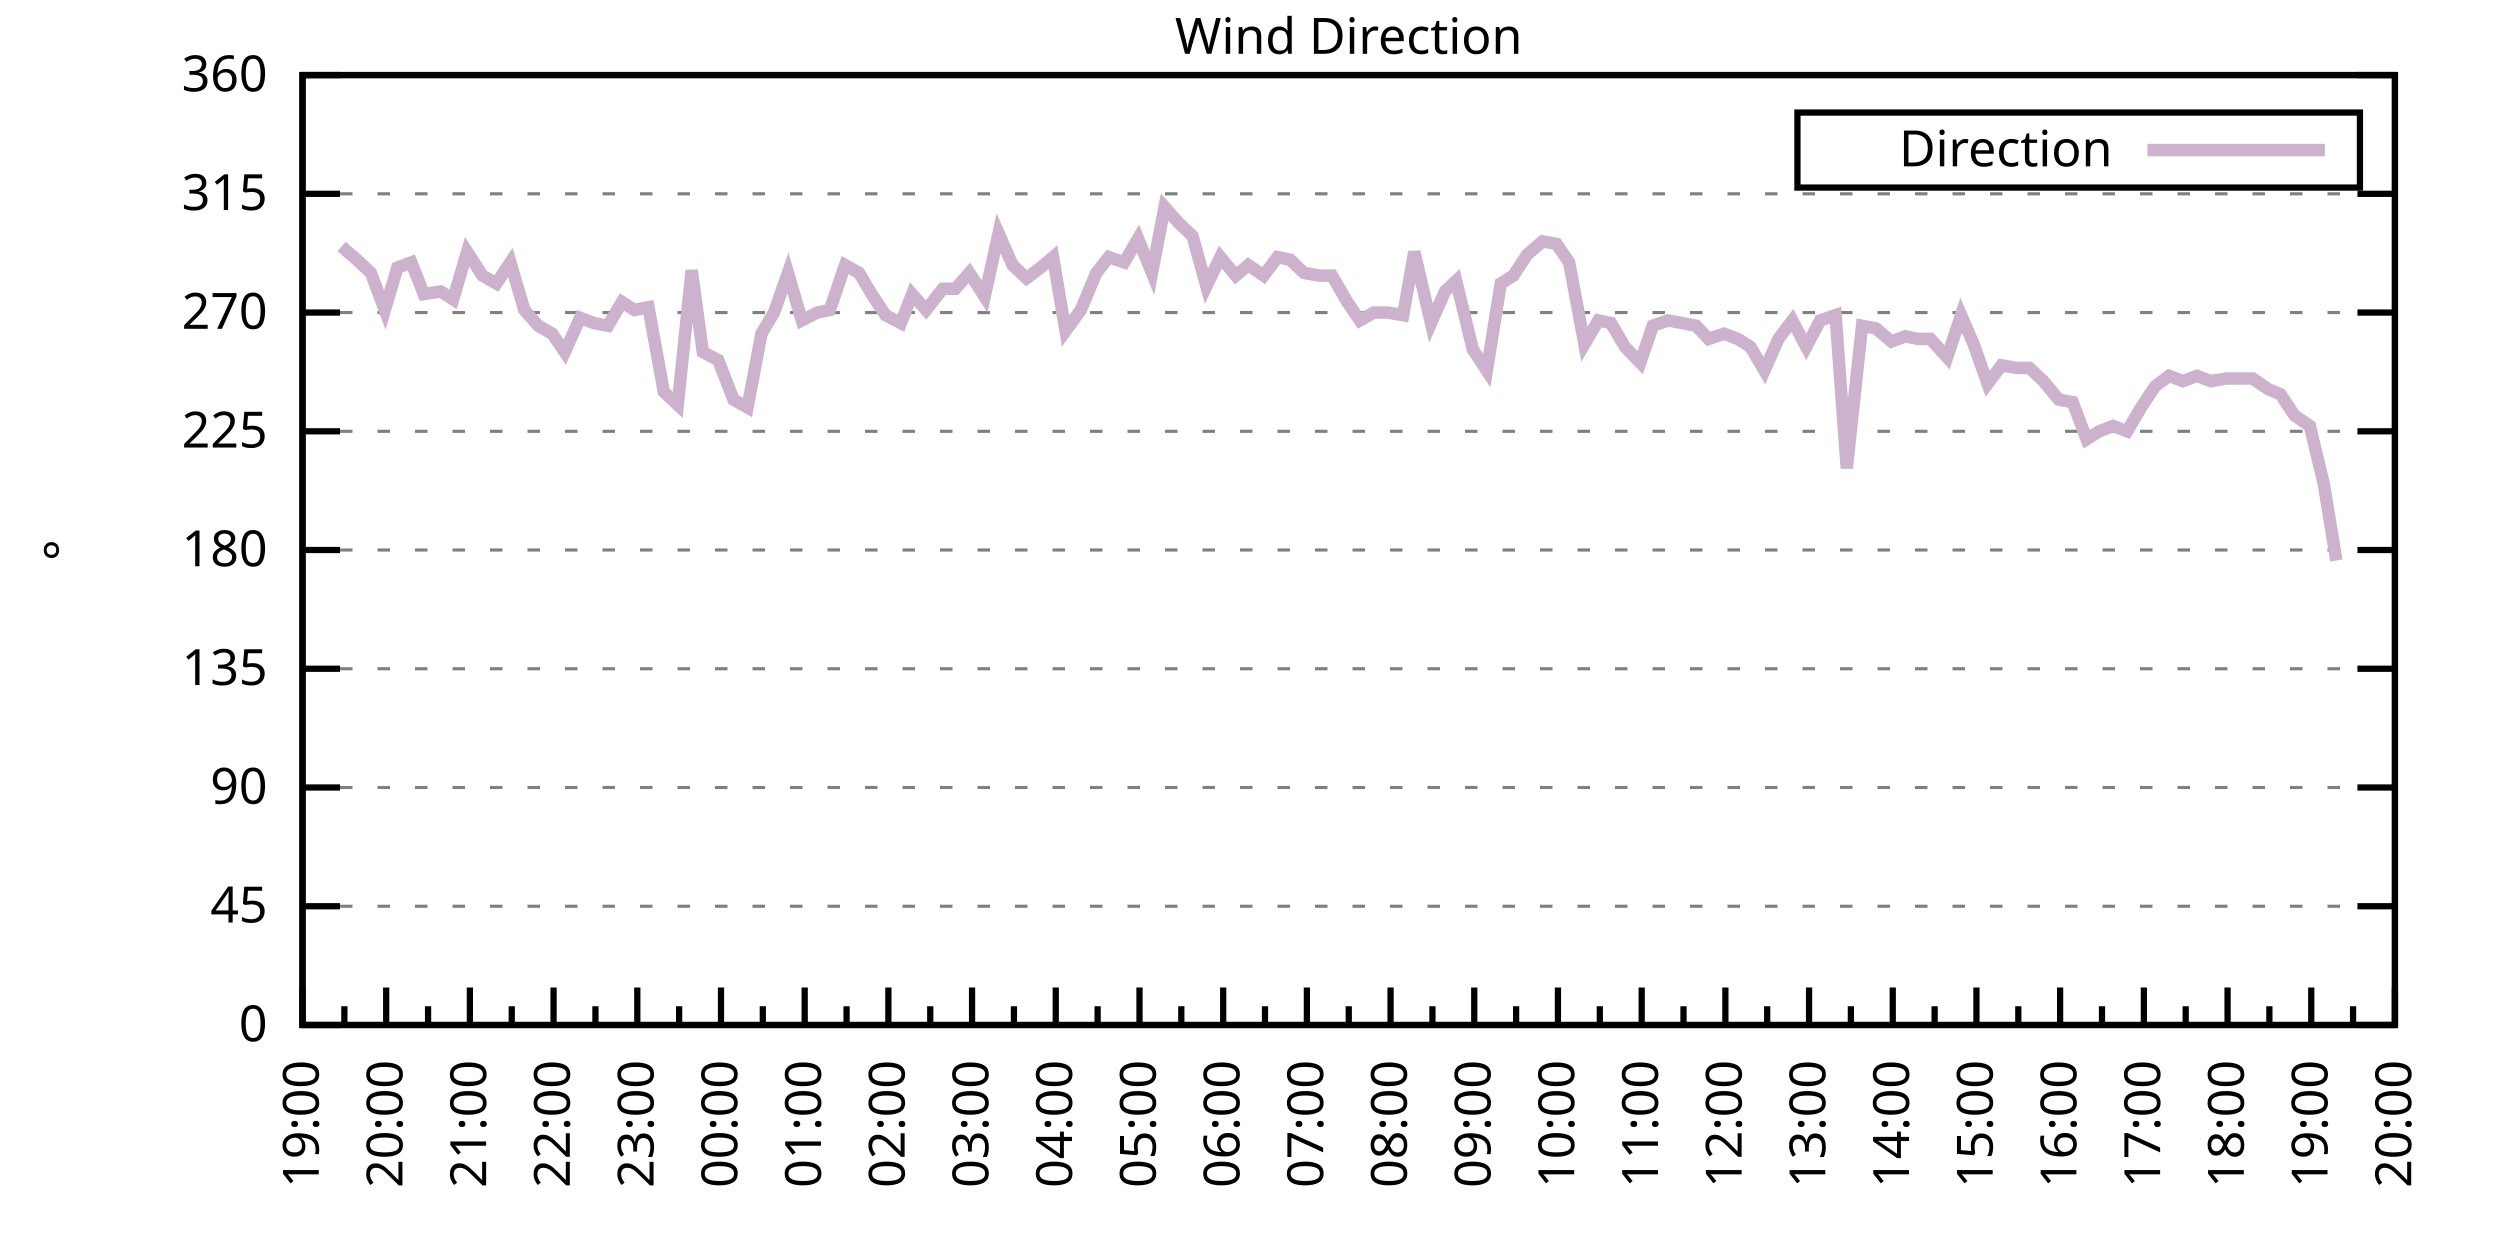
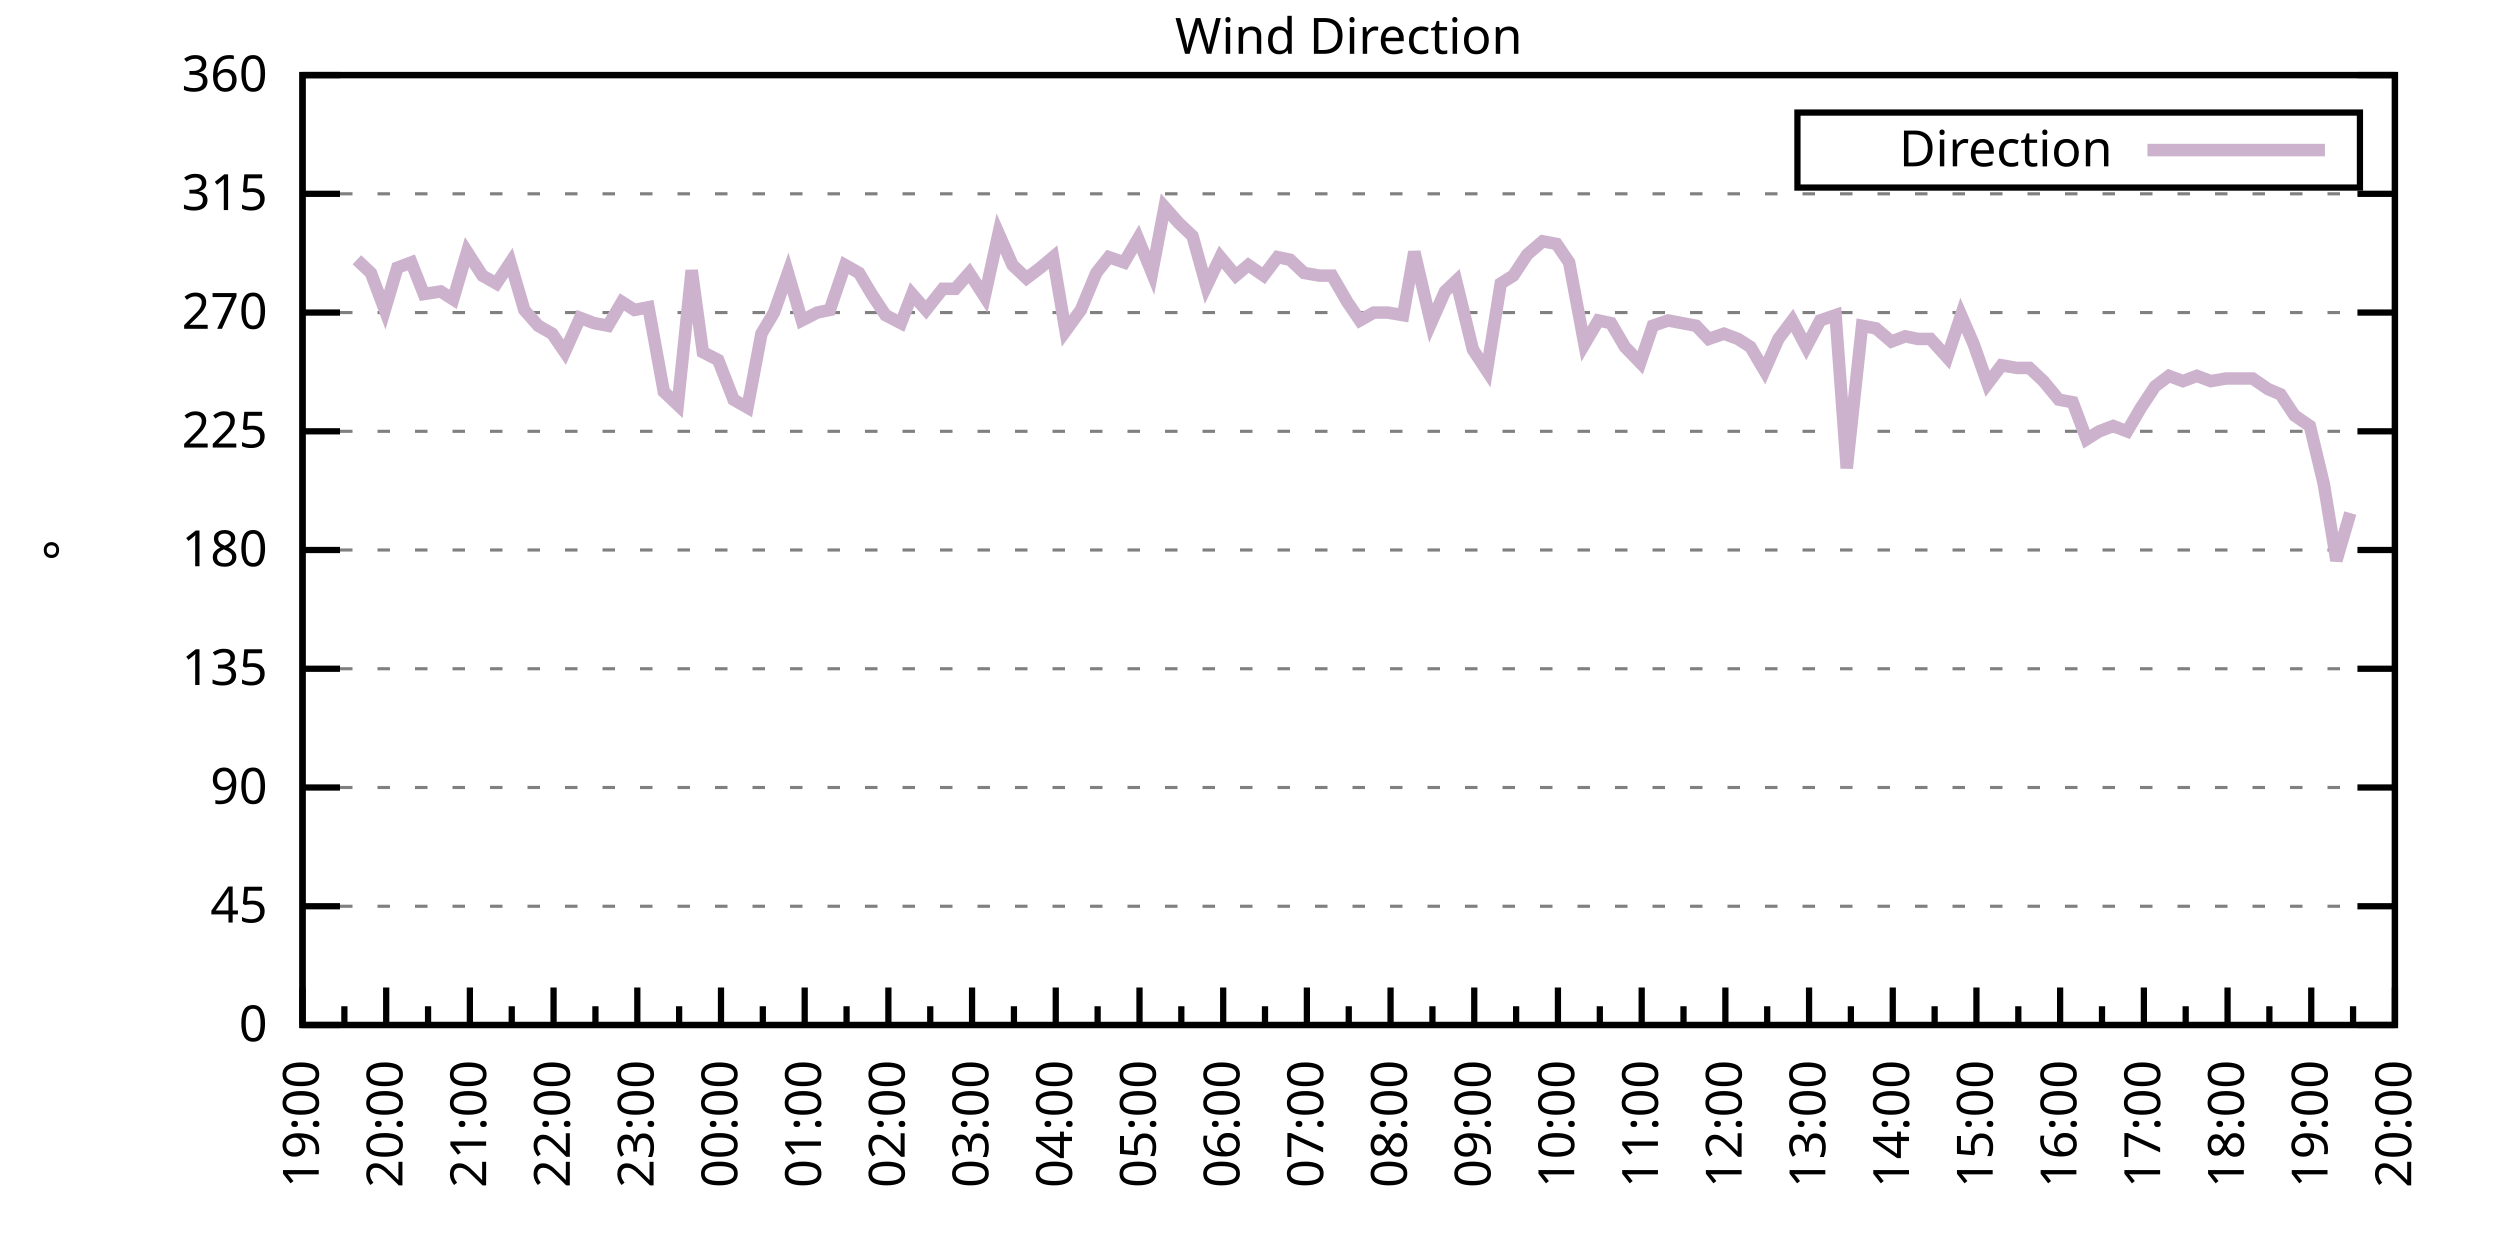
<svg xmlns="http://www.w3.org/2000/svg" xmlns:xlink="http://www.w3.org/1999/xlink" width="400" height="200" viewBox="0 0 400 200">
  <g id="gnuplot_canvas">
    <rect x="0" y="0" width="400" height="200" fill="none" />
    <defs>
      <circle id="gpDot" r="0.5" stroke-width="0.5" stroke="currentColor" />
      <path id="gpPt0" stroke-width="0.333" stroke="currentColor" d="M-1,0 h2 M0,-1 v2" />
      <path id="gpPt1" stroke-width="0.333" stroke="currentColor" d="M-1,-1 L1,1 M1,-1 L-1,1" />
      <path id="gpPt2" stroke-width="0.333" stroke="currentColor" d="M-1,0 L1,0 M0,-1 L0,1 M-1,-1 L1,1 M-1,1 L1,-1" />
      <rect id="gpPt3" stroke-width="0.333" stroke="currentColor" x="-1" y="-1" width="2" height="2" />
      <rect id="gpPt4" stroke-width="0.333" stroke="currentColor" fill="currentColor" x="-1" y="-1" width="2" height="2" />
      <circle id="gpPt5" stroke-width="0.333" stroke="currentColor" cx="0" cy="0" r="1" />
      <use xlink:href="#gpPt5" id="gpPt6" fill="currentColor" stroke="none" />
      <path id="gpPt7" stroke-width="0.333" stroke="currentColor" d="M0,-1.33 L-1.33,0.67 L1.33,0.67 z" />
      <use xlink:href="#gpPt7" id="gpPt8" fill="currentColor" stroke="none" />
      <use xlink:href="#gpPt7" id="gpPt9" stroke="currentColor" transform="rotate(180)" />
      <use xlink:href="#gpPt9" id="gpPt10" fill="currentColor" stroke="none" />
      <use xlink:href="#gpPt3" id="gpPt11" stroke="currentColor" transform="rotate(45)" />
      <use xlink:href="#gpPt11" id="gpPt12" fill="currentColor" stroke="none" />
      <path id="gpPt13" stroke-width="0.333" stroke="currentColor" d="M0,1.330 L1.265,0.411 L0.782,-1.067 L-0.782,-1.076 L-1.265,0.411 z" />
      <use xlink:href="#gpPt13" id="gpPt14" fill="currentColor" stroke="none" />
      <filter id="textbox" filterUnits="objectBoundingBox" x="0" y="0" height="1" width="1">
        <feFlood flood-color="white" flood-opacity="1" result="bgnd" />
        <feComposite in="SourceGraphic" in2="bgnd" operator="atop" />
      </filter>
      <filter id="greybox" filterUnits="objectBoundingBox" x="0" y="0" height="1" width="1">
        <feFlood flood-color="lightgrey" flood-opacity="1" result="grey" />
        <feComposite in="SourceGraphic" in2="grey" operator="atop" />
      </filter>
    </defs>
    <g fill="none" color="white" stroke="currentColor" stroke-width="1.00" stroke-linecap="butt" stroke-linejoin="miter">
</g>
    <g fill="none" color="black" stroke="currentColor" stroke-width="1.00" stroke-linecap="butt" stroke-linejoin="miter">
      <g stroke="none" shape-rendering="crispEdges">
        <polygon fill="rgb(255, 255, 255)" points="48.40,164.00 383.18,164.00 383.18,12.02 48.40,12.02 " />
      </g>
    </g>
    <g fill="none" color="black" stroke="currentColor" stroke-width="1.00" stroke-linecap="butt" stroke-linejoin="miter">
</g>
    <g fill="none" color="black" stroke="black" stroke-width="0.50" stroke-linecap="butt" stroke-linejoin="miter">
</g>
    <g fill="none" color="gray" stroke="currentColor" stroke-width="0.50" stroke-linecap="butt" stroke-linejoin="miter">
      <path stroke="gray" stroke-dasharray="2,4" class="gridline" d="M48.40,164.00 L383.19,164.00  " />
    </g>
    <g fill="none" color="gray" stroke="gray" stroke-width="1.00" stroke-linecap="butt" stroke-linejoin="miter">
</g>
    <g fill="none" color="black" stroke="currentColor" stroke-width="1.00" stroke-linecap="butt" stroke-linejoin="miter">
      <path stroke="black" d="M48.40,164.00 L54.40,164.00 M383.19,164.00 L377.19,164.00  " />
      <g transform="translate(42.80,166.60)" stroke="none" fill="black" font-family="Sans" font-size="8.00" text-anchor="end">
        <text>
          <tspan font-family="Sans"> 0</tspan>
        </text>
      </g>
    </g>
    <g fill="none" color="black" stroke="currentColor" stroke-width="1.00" stroke-linecap="butt" stroke-linejoin="miter">
</g>
    <g fill="none" color="black" stroke="black" stroke-width="0.50" stroke-linecap="butt" stroke-linejoin="miter">
</g>
    <g fill="none" color="gray" stroke="currentColor" stroke-width="0.50" stroke-linecap="butt" stroke-linejoin="miter">
      <path stroke="gray" stroke-dasharray="2,4" class="gridline" d="M48.40,145.00 L383.19,145.00  " />
    </g>
    <g fill="none" color="gray" stroke="gray" stroke-width="1.00" stroke-linecap="butt" stroke-linejoin="miter">
</g>
    <g fill="none" color="black" stroke="currentColor" stroke-width="1.00" stroke-linecap="butt" stroke-linejoin="miter">
      <path stroke="black" d="M48.40,145.00 L54.40,145.00 M383.19,145.00 L377.19,145.00  " />
      <g transform="translate(42.80,147.60)" stroke="none" fill="black" font-family="Sans" font-size="8.00" text-anchor="end">
        <text>
          <tspan font-family="Sans"> 45</tspan>
        </text>
      </g>
    </g>
    <g fill="none" color="black" stroke="currentColor" stroke-width="1.00" stroke-linecap="butt" stroke-linejoin="miter">
</g>
    <g fill="none" color="black" stroke="black" stroke-width="0.50" stroke-linecap="butt" stroke-linejoin="miter">
</g>
    <g fill="none" color="gray" stroke="currentColor" stroke-width="0.50" stroke-linecap="butt" stroke-linejoin="miter">
      <path stroke="gray" stroke-dasharray="2,4" class="gridline" d="M48.40,126.00 L383.19,126.00  " />
    </g>
    <g fill="none" color="gray" stroke="gray" stroke-width="1.00" stroke-linecap="butt" stroke-linejoin="miter">
</g>
    <g fill="none" color="black" stroke="currentColor" stroke-width="1.00" stroke-linecap="butt" stroke-linejoin="miter">
      <path stroke="black" d="M48.40,126.00 L54.40,126.00 M383.19,126.00 L377.19,126.00  " />
      <g transform="translate(42.80,128.60)" stroke="none" fill="black" font-family="Sans" font-size="8.00" text-anchor="end">
        <text>
          <tspan font-family="Sans"> 90</tspan>
        </text>
      </g>
    </g>
    <g fill="none" color="black" stroke="currentColor" stroke-width="1.00" stroke-linecap="butt" stroke-linejoin="miter">
</g>
    <g fill="none" color="black" stroke="black" stroke-width="0.50" stroke-linecap="butt" stroke-linejoin="miter">
</g>
    <g fill="none" color="gray" stroke="currentColor" stroke-width="0.50" stroke-linecap="butt" stroke-linejoin="miter">
      <path stroke="gray" stroke-dasharray="2,4" class="gridline" d="M48.40,107.00 L383.19,107.00  " />
    </g>
    <g fill="none" color="gray" stroke="gray" stroke-width="1.00" stroke-linecap="butt" stroke-linejoin="miter">
</g>
    <g fill="none" color="black" stroke="currentColor" stroke-width="1.00" stroke-linecap="butt" stroke-linejoin="miter">
      <path stroke="black" d="M48.40,107.00 L54.40,107.00 M383.19,107.00 L377.19,107.00  " />
      <g transform="translate(42.80,109.60)" stroke="none" fill="black" font-family="Sans" font-size="8.00" text-anchor="end">
        <text>
          <tspan font-family="Sans"> 135</tspan>
        </text>
      </g>
    </g>
    <g fill="none" color="black" stroke="currentColor" stroke-width="1.00" stroke-linecap="butt" stroke-linejoin="miter">
</g>
    <g fill="none" color="black" stroke="black" stroke-width="0.50" stroke-linecap="butt" stroke-linejoin="miter">
</g>
    <g fill="none" color="gray" stroke="currentColor" stroke-width="0.50" stroke-linecap="butt" stroke-linejoin="miter">
      <path stroke="gray" stroke-dasharray="2,4" class="gridline" d="M48.40,88.00 L383.19,88.00  " />
    </g>
    <g fill="none" color="gray" stroke="gray" stroke-width="1.00" stroke-linecap="butt" stroke-linejoin="miter">
</g>
    <g fill="none" color="black" stroke="currentColor" stroke-width="1.00" stroke-linecap="butt" stroke-linejoin="miter">
      <path stroke="black" d="M48.40,88.00 L54.40,88.00 M383.19,88.00 L377.19,88.00  " />
      <g transform="translate(42.80,90.60)" stroke="none" fill="black" font-family="Sans" font-size="8.00" text-anchor="end">
        <text>
          <tspan font-family="Sans"> 180</tspan>
        </text>
      </g>
    </g>
    <g fill="none" color="black" stroke="currentColor" stroke-width="1.00" stroke-linecap="butt" stroke-linejoin="miter">
</g>
    <g fill="none" color="black" stroke="black" stroke-width="0.50" stroke-linecap="butt" stroke-linejoin="miter">
</g>
    <g fill="none" color="gray" stroke="currentColor" stroke-width="0.50" stroke-linecap="butt" stroke-linejoin="miter">
      <path stroke="gray" stroke-dasharray="2,4" class="gridline" d="M48.40,69.01 L383.19,69.01  " />
    </g>
    <g fill="none" color="gray" stroke="gray" stroke-width="1.00" stroke-linecap="butt" stroke-linejoin="miter">
</g>
    <g fill="none" color="black" stroke="currentColor" stroke-width="1.00" stroke-linecap="butt" stroke-linejoin="miter">
      <path stroke="black" d="M48.40,69.01 L54.40,69.01 M383.19,69.01 L377.19,69.01  " />
      <g transform="translate(42.80,71.61)" stroke="none" fill="black" font-family="Sans" font-size="8.00" text-anchor="end">
        <text>
          <tspan font-family="Sans"> 225</tspan>
        </text>
      </g>
    </g>
    <g fill="none" color="black" stroke="currentColor" stroke-width="1.00" stroke-linecap="butt" stroke-linejoin="miter">
</g>
    <g fill="none" color="black" stroke="black" stroke-width="0.50" stroke-linecap="butt" stroke-linejoin="miter">
</g>
    <g fill="none" color="gray" stroke="currentColor" stroke-width="0.50" stroke-linecap="butt" stroke-linejoin="miter">
      <path stroke="gray" stroke-dasharray="2,4" class="gridline" d="M48.40,50.01 L383.19,50.01  " />
    </g>
    <g fill="none" color="gray" stroke="gray" stroke-width="1.00" stroke-linecap="butt" stroke-linejoin="miter">
</g>
    <g fill="none" color="black" stroke="currentColor" stroke-width="1.00" stroke-linecap="butt" stroke-linejoin="miter">
      <path stroke="black" d="M48.40,50.01 L54.40,50.01 M383.19,50.01 L377.19,50.01  " />
      <g transform="translate(42.80,52.61)" stroke="none" fill="black" font-family="Sans" font-size="8.00" text-anchor="end">
        <text>
          <tspan font-family="Sans"> 270</tspan>
        </text>
      </g>
    </g>
    <g fill="none" color="black" stroke="currentColor" stroke-width="1.00" stroke-linecap="butt" stroke-linejoin="miter">
</g>
    <g fill="none" color="black" stroke="black" stroke-width="0.50" stroke-linecap="butt" stroke-linejoin="miter">
</g>
    <g fill="none" color="gray" stroke="currentColor" stroke-width="0.50" stroke-linecap="butt" stroke-linejoin="miter">
      <path stroke="gray" stroke-dasharray="2,4" class="gridline" d="M48.40,31.01 L383.19,31.01  " />
    </g>
    <g fill="none" color="gray" stroke="gray" stroke-width="1.00" stroke-linecap="butt" stroke-linejoin="miter">
</g>
    <g fill="none" color="black" stroke="currentColor" stroke-width="1.00" stroke-linecap="butt" stroke-linejoin="miter">
      <path stroke="black" d="M48.40,31.01 L54.40,31.01 M383.19,31.01 L377.19,31.01  " />
      <g transform="translate(42.80,33.61)" stroke="none" fill="black" font-family="Sans" font-size="8.00" text-anchor="end">
        <text>
          <tspan font-family="Sans"> 315</tspan>
        </text>
      </g>
    </g>
    <g fill="none" color="black" stroke="currentColor" stroke-width="1.00" stroke-linecap="butt" stroke-linejoin="miter">
</g>
    <g fill="none" color="black" stroke="black" stroke-width="0.50" stroke-linecap="butt" stroke-linejoin="miter">
</g>
    <g fill="none" color="gray" stroke="currentColor" stroke-width="0.50" stroke-linecap="butt" stroke-linejoin="miter">
      <path stroke="gray" stroke-dasharray="2,4" class="gridline" d="M48.40,12.01 L383.19,12.01  " />
    </g>
    <g fill="none" color="gray" stroke="gray" stroke-width="1.00" stroke-linecap="butt" stroke-linejoin="miter">
</g>
    <g fill="none" color="black" stroke="currentColor" stroke-width="1.00" stroke-linecap="butt" stroke-linejoin="miter">
      <path stroke="black" d="M48.40,12.01 L54.40,12.01 M383.19,12.01 L377.19,12.01  " />
      <g transform="translate(42.80,14.61)" stroke="none" fill="black" font-family="Sans" font-size="8.00" text-anchor="end">
        <text>
          <tspan font-family="Sans"> 360</tspan>
        </text>
      </g>
    </g>
    <g fill="none" color="black" stroke="currentColor" stroke-width="1.00" stroke-linecap="butt" stroke-linejoin="miter">
      <path stroke="black" d="M48.40,164.00 L48.40,158.00  " />
      <g transform="translate(51.00,169.60) rotate(270)" stroke="none" fill="black" font-family="Sans" font-size="8.00" text-anchor="end">
        <text>
          <tspan font-family="Sans">19:00</tspan>
        </text>
      </g>
    </g>
    <g fill="none" color="black" stroke="currentColor" stroke-width="1.00" stroke-linecap="butt" stroke-linejoin="miter">
      <path stroke="black" d="M55.10,164.00 L55.10,161.00 M61.79,164.00 L61.79,158.00  " />
      <g transform="translate(64.39,169.60) rotate(270)" stroke="none" fill="black" font-family="Sans" font-size="8.00" text-anchor="end">
        <text>
          <tspan font-family="Sans">20:00</tspan>
        </text>
      </g>
    </g>
    <g fill="none" color="black" stroke="currentColor" stroke-width="1.00" stroke-linecap="butt" stroke-linejoin="miter">
      <path stroke="black" d="M68.49,164.00 L68.49,161.00 M75.18,164.00 L75.18,158.00  " />
      <g transform="translate(77.78,169.60) rotate(270)" stroke="none" fill="black" font-family="Sans" font-size="8.00" text-anchor="end">
        <text>
          <tspan font-family="Sans">21:00</tspan>
        </text>
      </g>
    </g>
    <g fill="none" color="black" stroke="currentColor" stroke-width="1.00" stroke-linecap="butt" stroke-linejoin="miter">
      <path stroke="black" d="M81.88,164.00 L81.88,161.00 M88.57,164.00 L88.57,158.00  " />
      <g transform="translate(91.17,169.60) rotate(270)" stroke="none" fill="black" font-family="Sans" font-size="8.00" text-anchor="end">
        <text>
          <tspan font-family="Sans">22:00</tspan>
        </text>
      </g>
    </g>
    <g fill="none" color="black" stroke="currentColor" stroke-width="1.00" stroke-linecap="butt" stroke-linejoin="miter">
      <path stroke="black" d="M95.27,164.00 L95.27,161.00 M101.97,164.00 L101.97,158.00  " />
      <g transform="translate(104.57,169.60) rotate(270)" stroke="none" fill="black" font-family="Sans" font-size="8.00" text-anchor="end">
        <text>
          <tspan font-family="Sans">23:00</tspan>
        </text>
      </g>
    </g>
    <g fill="none" color="black" stroke="currentColor" stroke-width="1.00" stroke-linecap="butt" stroke-linejoin="miter">
      <path stroke="black" d="M108.66,164.00 L108.66,161.00 M115.36,164.00 L115.36,158.00  " />
      <g transform="translate(117.96,169.60) rotate(270)" stroke="none" fill="black" font-family="Sans" font-size="8.00" text-anchor="end">
        <text>
          <tspan font-family="Sans">00:00</tspan>
        </text>
      </g>
    </g>
    <g fill="none" color="black" stroke="currentColor" stroke-width="1.00" stroke-linecap="butt" stroke-linejoin="miter">
      <path stroke="black" d="M122.05,164.00 L122.05,161.00 M128.75,164.00 L128.75,158.00  " />
      <g transform="translate(131.35,169.60) rotate(270)" stroke="none" fill="black" font-family="Sans" font-size="8.00" text-anchor="end">
        <text>
          <tspan font-family="Sans">01:00</tspan>
        </text>
      </g>
    </g>
    <g fill="none" color="black" stroke="currentColor" stroke-width="1.00" stroke-linecap="butt" stroke-linejoin="miter">
      <path stroke="black" d="M135.45,164.00 L135.45,161.00 M142.14,164.00 L142.14,158.00  " />
      <g transform="translate(144.74,169.60) rotate(270)" stroke="none" fill="black" font-family="Sans" font-size="8.00" text-anchor="end">
        <text>
          <tspan font-family="Sans">02:00</tspan>
        </text>
      </g>
    </g>
    <g fill="none" color="black" stroke="currentColor" stroke-width="1.00" stroke-linecap="butt" stroke-linejoin="miter">
      <path stroke="black" d="M148.84,164.00 L148.84,161.00 M155.53,164.00 L155.53,158.00  " />
      <g transform="translate(158.13,169.60) rotate(270)" stroke="none" fill="black" font-family="Sans" font-size="8.00" text-anchor="end">
        <text>
          <tspan font-family="Sans">03:00</tspan>
        </text>
      </g>
    </g>
    <g fill="none" color="black" stroke="currentColor" stroke-width="1.00" stroke-linecap="butt" stroke-linejoin="miter">
      <path stroke="black" d="M162.23,164.00 L162.23,161.00 M168.92,164.00 L168.92,158.00  " />
      <g transform="translate(171.52,169.60) rotate(270)" stroke="none" fill="black" font-family="Sans" font-size="8.00" text-anchor="end">
        <text>
          <tspan font-family="Sans">04:00</tspan>
        </text>
      </g>
    </g>
    <g fill="none" color="black" stroke="currentColor" stroke-width="1.00" stroke-linecap="butt" stroke-linejoin="miter">
      <path stroke="black" d="M175.62,164.00 L175.62,161.00 M182.32,164.00 L182.32,158.00  " />
      <g transform="translate(184.92,169.60) rotate(270)" stroke="none" fill="black" font-family="Sans" font-size="8.00" text-anchor="end">
        <text>
          <tspan font-family="Sans">05:00</tspan>
        </text>
      </g>
    </g>
    <g fill="none" color="black" stroke="currentColor" stroke-width="1.00" stroke-linecap="butt" stroke-linejoin="miter">
      <path stroke="black" d="M189.01,164.00 L189.01,161.00 M195.71,164.00 L195.71,158.00  " />
      <g transform="translate(198.31,169.60) rotate(270)" stroke="none" fill="black" font-family="Sans" font-size="8.00" text-anchor="end">
        <text>
          <tspan font-family="Sans">06:00</tspan>
        </text>
      </g>
    </g>
    <g fill="none" color="black" stroke="currentColor" stroke-width="1.00" stroke-linecap="butt" stroke-linejoin="miter">
      <path stroke="black" d="M202.40,164.00 L202.40,161.00 M209.10,164.00 L209.10,158.00  " />
      <g transform="translate(211.70,169.60) rotate(270)" stroke="none" fill="black" font-family="Sans" font-size="8.00" text-anchor="end">
        <text>
          <tspan font-family="Sans">07:00</tspan>
        </text>
      </g>
    </g>
    <g fill="none" color="black" stroke="currentColor" stroke-width="1.00" stroke-linecap="butt" stroke-linejoin="miter">
      <path stroke="black" d="M215.80,164.00 L215.80,161.00 M222.49,164.00 L222.49,158.00  " />
      <g transform="translate(225.09,169.60) rotate(270)" stroke="none" fill="black" font-family="Sans" font-size="8.00" text-anchor="end">
        <text>
          <tspan font-family="Sans">08:00</tspan>
        </text>
      </g>
    </g>
    <g fill="none" color="black" stroke="currentColor" stroke-width="1.00" stroke-linecap="butt" stroke-linejoin="miter">
      <path stroke="black" d="M229.19,164.00 L229.19,161.00 M235.88,164.00 L235.88,158.00  " />
      <g transform="translate(238.48,169.60) rotate(270)" stroke="none" fill="black" font-family="Sans" font-size="8.00" text-anchor="end">
        <text>
          <tspan font-family="Sans">09:00</tspan>
        </text>
      </g>
    </g>
    <g fill="none" color="black" stroke="currentColor" stroke-width="1.00" stroke-linecap="butt" stroke-linejoin="miter">
      <path stroke="black" d="M242.58,164.00 L242.58,161.00 M249.27,164.00 L249.27,158.00  " />
      <g transform="translate(251.87,169.60) rotate(270)" stroke="none" fill="black" font-family="Sans" font-size="8.00" text-anchor="end">
        <text>
          <tspan font-family="Sans">10:00</tspan>
        </text>
      </g>
    </g>
    <g fill="none" color="black" stroke="currentColor" stroke-width="1.00" stroke-linecap="butt" stroke-linejoin="miter">
      <path stroke="black" d="M255.97,164.00 L255.97,161.00 M262.67,164.00 L262.67,158.00  " />
      <g transform="translate(265.27,169.60) rotate(270)" stroke="none" fill="black" font-family="Sans" font-size="8.00" text-anchor="end">
        <text>
          <tspan font-family="Sans">11:00</tspan>
        </text>
      </g>
    </g>
    <g fill="none" color="black" stroke="currentColor" stroke-width="1.00" stroke-linecap="butt" stroke-linejoin="miter">
      <path stroke="black" d="M269.36,164.00 L269.36,161.00 M276.06,164.00 L276.06,158.00  " />
      <g transform="translate(278.66,169.60) rotate(270)" stroke="none" fill="black" font-family="Sans" font-size="8.00" text-anchor="end">
        <text>
          <tspan font-family="Sans">12:00</tspan>
        </text>
      </g>
    </g>
    <g fill="none" color="black" stroke="currentColor" stroke-width="1.00" stroke-linecap="butt" stroke-linejoin="miter">
      <path stroke="black" d="M282.75,164.00 L282.75,161.00 M289.45,164.00 L289.45,158.00  " />
      <g transform="translate(292.05,169.60) rotate(270)" stroke="none" fill="black" font-family="Sans" font-size="8.00" text-anchor="end">
        <text>
          <tspan font-family="Sans">13:00</tspan>
        </text>
      </g>
    </g>
    <g fill="none" color="black" stroke="currentColor" stroke-width="1.00" stroke-linecap="butt" stroke-linejoin="miter">
      <path stroke="black" d="M296.14,164.00 L296.14,161.00 M302.84,164.00 L302.84,158.00  " />
      <g transform="translate(305.44,169.60) rotate(270)" stroke="none" fill="black" font-family="Sans" font-size="8.00" text-anchor="end">
        <text>
          <tspan font-family="Sans">14:00</tspan>
        </text>
      </g>
    </g>
    <g fill="none" color="black" stroke="currentColor" stroke-width="1.00" stroke-linecap="butt" stroke-linejoin="miter">
      <path stroke="black" d="M309.54,164.00 L309.54,161.00 M316.23,164.00 L316.23,158.00  " />
      <g transform="translate(318.83,169.60) rotate(270)" stroke="none" fill="black" font-family="Sans" font-size="8.00" text-anchor="end">
        <text>
          <tspan font-family="Sans">15:00</tspan>
        </text>
      </g>
    </g>
    <g fill="none" color="black" stroke="currentColor" stroke-width="1.00" stroke-linecap="butt" stroke-linejoin="miter">
      <path stroke="black" d="M322.93,164.00 L322.93,161.00 M329.62,164.00 L329.62,158.00  " />
      <g transform="translate(332.22,169.60) rotate(270)" stroke="none" fill="black" font-family="Sans" font-size="8.00" text-anchor="end">
        <text>
          <tspan font-family="Sans">16:00</tspan>
        </text>
      </g>
    </g>
    <g fill="none" color="black" stroke="currentColor" stroke-width="1.00" stroke-linecap="butt" stroke-linejoin="miter">
      <path stroke="black" d="M336.32,164.00 L336.32,161.00 M343.02,164.00 L343.02,158.00  " />
      <g transform="translate(345.62,169.60) rotate(270)" stroke="none" fill="black" font-family="Sans" font-size="8.00" text-anchor="end">
        <text>
          <tspan font-family="Sans">17:00</tspan>
        </text>
      </g>
    </g>
    <g fill="none" color="black" stroke="currentColor" stroke-width="1.00" stroke-linecap="butt" stroke-linejoin="miter">
      <path stroke="black" d="M349.71,164.00 L349.71,161.00 M356.41,164.00 L356.41,158.00  " />
      <g transform="translate(359.01,169.60) rotate(270)" stroke="none" fill="black" font-family="Sans" font-size="8.00" text-anchor="end">
        <text>
          <tspan font-family="Sans">18:00</tspan>
        </text>
      </g>
    </g>
    <g fill="none" color="black" stroke="currentColor" stroke-width="1.00" stroke-linecap="butt" stroke-linejoin="miter">
      <path stroke="black" d="M363.10,164.00 L363.10,161.00 M369.80,164.00 L369.80,158.00  " />
      <g transform="translate(372.40,169.60) rotate(270)" stroke="none" fill="black" font-family="Sans" font-size="8.00" text-anchor="end">
        <text>
          <tspan font-family="Sans">19:00</tspan>
        </text>
      </g>
    </g>
    <g fill="none" color="black" stroke="currentColor" stroke-width="1.00" stroke-linecap="butt" stroke-linejoin="miter">
      <path stroke="black" d="M376.49,164.00 L376.49,161.00 M383.19,164.00 L383.19,158.00  " />
      <g transform="translate(385.79,169.60) rotate(270)" stroke="none" fill="black" font-family="Sans" font-size="8.00" text-anchor="end">
        <text>
          <tspan font-family="Sans">20:00</tspan>
        </text>
      </g>
    </g>
    <g fill="none" color="black" stroke="currentColor" stroke-width="1.00" stroke-linecap="butt" stroke-linejoin="miter">
</g>
    <g fill="none" color="black" stroke="currentColor" stroke-width="1.00" stroke-linecap="butt" stroke-linejoin="miter">
      <path stroke="black" d="M48.40,12.01 L48.40,164.00 L383.19,164.00 L383.19,12.01 L48.40,12.01 Z  " />
    </g>
    <g fill="none" color="black" stroke="currentColor" stroke-width="1.00" stroke-linecap="butt" stroke-linejoin="miter">
      <g transform="translate(12.80,88.01) rotate(270)" stroke="none" fill="black" font-family="Sans" font-size="8.00" text-anchor="middle">
        <text>
          <tspan font-family="Sans">°</tspan>
        </text>
      </g>
    </g>
    <g fill="none" color="black" stroke="currentColor" stroke-width="1.00" stroke-linecap="butt" stroke-linejoin="miter">
</g>
    <g fill="none" color="black" stroke="currentColor" stroke-width="1.00" stroke-linecap="butt" stroke-linejoin="miter">
      <path stroke="black" d="M287.59,30.01 L287.59,18.01 L377.59,18.01 L377.59,30.01 L287.59,30.01 Z  " />
    </g>
    <g id="Wind_direction_plot_1">
      <g fill="none" color="white" stroke="black" stroke-width="2.00" stroke-linecap="butt" stroke-linejoin="miter">
</g>
      <g fill="none" color="black" stroke="currentColor" stroke-width="2.00" stroke-linecap="butt" stroke-linejoin="miter">
        <g transform="translate(337.99,26.61)" stroke="none" fill="black" font-family="Sans" font-size="8.00" text-anchor="end">
          <text>
            <tspan font-family="Sans">Direction</tspan>
          </text>
        </g>
      </g>
      <g fill="none" color="black" stroke="currentColor" stroke-width="2.00" stroke-linecap="butt" stroke-linejoin="miter">
-         <path stroke="rgb(204, 178, 204)" d="M343.59,24.01 L371.99,24.01 M54.65,39.45 L57.10,41.56 L59.34,43.67 L61.57,49.59 L63.58,42.83 L65.81,41.99   L67.82,47.05 L70.50,46.63 L72.50,47.90 L74.74,40.30 L77.19,44.10 L79.42,45.36 L81.66,41.99 L83.89,49.59   L86.12,52.12 L88.35,53.39 L90.36,56.34 L92.82,50.85 L95.05,51.70 L97.28,52.12 L99.51,48.32 L101.52,49.59   L103.75,49.16 L106.21,62.67 L108.44,64.78 L110.67,43.25 L112.46,56.34 L114.91,57.61 L117.37,63.94 L119.60,65.21   L121.83,53.39 L123.84,50.01 L126.07,43.67 L128.30,51.27 L130.76,50.01 L132.77,49.59 L135.22,42.41 L137.45,43.67   L139.46,47.05 L141.69,50.43 L144.15,51.70 L145.94,47.05 L148.17,49.59 L150.85,46.21 L152.85,46.21 L155.09,43.67   L157.54,47.47 L159.77,37.34 L162.01,42.41 L164.24,44.52 L166.47,42.83 L168.48,41.14 L170.49,52.96 L172.94,49.59   L175.40,43.67 L177.41,41.14 L179.86,41.99 L182.09,38.19 L184.32,43.67 L186.33,33.12 L188.57,35.65 L190.80,37.76   L193.03,45.79 L195.26,41.14 L197.72,44.10 L199.73,42.41 L202.18,44.10 L204.41,41.14 L206.42,41.56 L208.65,43.67   L211.11,44.10 L213.12,44.10 L215.57,48.32 L217.58,51.27 L219.81,50.01 L222.04,50.01 L224.50,50.43 L226.29,40.30   L228.96,51.70 L231.20,46.63 L232.98,44.94 L235.66,55.92 L237.89,59.30 L240.12,45.36 L242.13,44.10 L244.36,40.72   L246.82,38.61 L249.05,39.03 L251.06,41.99 L253.51,55.07 L255.75,51.27 L257.76,51.70 L259.99,55.50 L262.44,58.03   L264.45,52.12 L266.91,51.27 L269.14,51.70 L271.37,52.12 L273.38,54.23 L275.83,53.39 L278.07,54.23 L280.07,55.50   L282.31,59.30 L284.54,54.23 L286.77,51.27 L289.00,55.50 L291.23,51.27 L293.69,50.43 L295.48,74.92 L297.93,52.12   L300.16,52.54 L302.62,54.65 L304.85,53.81 L306.86,54.23 L308.87,54.23 L311.54,57.18 L313.78,50.43 L315.79,55.07   L318.02,61.41 L320.25,58.45 L322.70,58.87 L324.71,58.87 L326.95,60.98 L329.40,63.94 L331.63,64.36 L333.86,70.27   L335.87,69.01 L338.10,68.16 L340.34,69.01 L342.57,65.21 L344.80,61.83 L347.03,60.14 L349.26,60.98 L351.50,60.14   L353.73,60.98 L356.18,60.56 L358.19,60.56 L360.42,60.56 L362.88,62.25 L364.89,63.10 L367.12,66.47 L369.58,68.16   L371.81,77.45 L373.82,89.69  " />
+         <path stroke="rgb(204, 178, 204)" d="M343.59,24.01 L371.99,24.01 M57.10,41.56 L59.34,43.67 L61.57,49.59 L63.58,42.83 L65.81,41.99 L67.82,47.05   L70.50,46.63 L72.50,47.90 L74.74,40.30 L77.19,44.10 L79.42,45.36 L81.66,41.99 L83.89,49.59 L86.12,52.12   L88.35,53.39 L90.36,56.34 L92.82,50.85 L95.05,51.70 L97.28,52.12 L99.51,48.32 L101.52,49.59 L103.75,49.16   L106.21,62.67 L108.44,64.78 L110.67,43.25 L112.46,56.34 L114.91,57.61 L117.37,63.94 L119.60,65.21 L121.83,53.39   L123.84,50.01 L126.07,43.67 L128.30,51.27 L130.76,50.01 L132.77,49.59 L135.22,42.41 L137.45,43.67 L139.46,47.05   L141.69,50.43 L144.15,51.70 L145.94,47.05 L148.17,49.59 L150.85,46.21 L152.85,46.21 L155.09,43.67 L157.54,47.47   L159.77,37.34 L162.01,42.41 L164.24,44.52 L166.47,42.83 L168.48,41.14 L170.49,52.96 L172.94,49.59 L175.40,43.67   L177.41,41.14 L179.86,41.99 L182.09,38.19 L184.32,43.67 L186.33,33.12 L188.57,35.65 L190.80,37.76 L193.03,45.79   L195.26,41.14 L197.72,44.10 L199.73,42.41 L202.18,44.10 L204.41,41.14 L206.42,41.56 L208.65,43.67 L211.11,44.10   L213.12,44.10 L215.57,48.32 L217.58,51.27 L219.81,50.01 L222.04,50.01 L224.50,50.43 L226.29,40.30 L228.96,51.70   L231.20,46.63 L232.98,44.94 L235.66,55.92 L237.89,59.30 L240.12,45.36 L242.13,44.10 L244.36,40.72 L246.82,38.61   L249.05,39.03 L251.06,41.99 L253.51,55.07 L255.75,51.27 L257.76,51.70 L259.99,55.50 L262.44,58.03 L264.45,52.12   L266.91,51.27 L269.14,51.70 L271.37,52.12 L273.38,54.23 L275.83,53.39 L278.07,54.23 L280.07,55.50 L282.31,59.30   L284.54,54.23 L286.77,51.27 L289.00,55.50 L291.23,51.27 L293.69,50.43 L295.48,74.92 L297.93,52.12 L300.16,52.54   L302.62,54.65 L304.85,53.81 L306.86,54.23 L308.87,54.23 L311.54,57.18 L313.78,50.43 L315.79,55.07 L318.02,61.41   L320.25,58.45 L322.70,58.87 L324.71,58.87 L326.95,60.98 L329.40,63.94 L331.63,64.36 L333.86,70.27 L335.87,69.01   L338.10,68.16 L340.34,69.01 L342.57,65.21 L344.80,61.83 L347.03,60.14 L349.26,60.98 L351.50,60.14 L353.73,60.98   L356.18,60.56 L358.19,60.56 L360.42,60.56 L362.88,62.25 L364.89,63.10 L367.12,66.47 L369.58,68.16 L371.81,77.45   L373.82,89.69 L376.05,82.09  " />
      </g>
    </g>
    <g fill="none" color="black" stroke="currentColor" stroke-width="2.00" stroke-linecap="butt" stroke-linejoin="miter">
</g>
    <g fill="none" color="black" stroke="black" stroke-width="1.00" stroke-linecap="butt" stroke-linejoin="miter">
</g>
    <g fill="none" color="black" stroke="currentColor" stroke-width="1.00" stroke-linecap="butt" stroke-linejoin="miter">
      <path stroke="black" d="M48.40,12.01 L48.40,164.00 L383.19,164.00 L383.19,12.01 L48.40,12.01 Z  " />
    </g>
    <g fill="none" color="black" stroke="currentColor" stroke-width="1.00" stroke-linecap="butt" stroke-linejoin="miter">
      <g transform="translate(215.79,8.61)" stroke="none" fill="black" font-family="Sans" font-size="8.00" text-anchor="middle">
        <text>
          <tspan font-family="Sans">Wind Direction</tspan>
        </text>
      </g>
    </g>
    <g fill="none" color="black" stroke="currentColor" stroke-width="1.00" stroke-linecap="butt" stroke-linejoin="miter">
</g>
  </g>
</svg>
